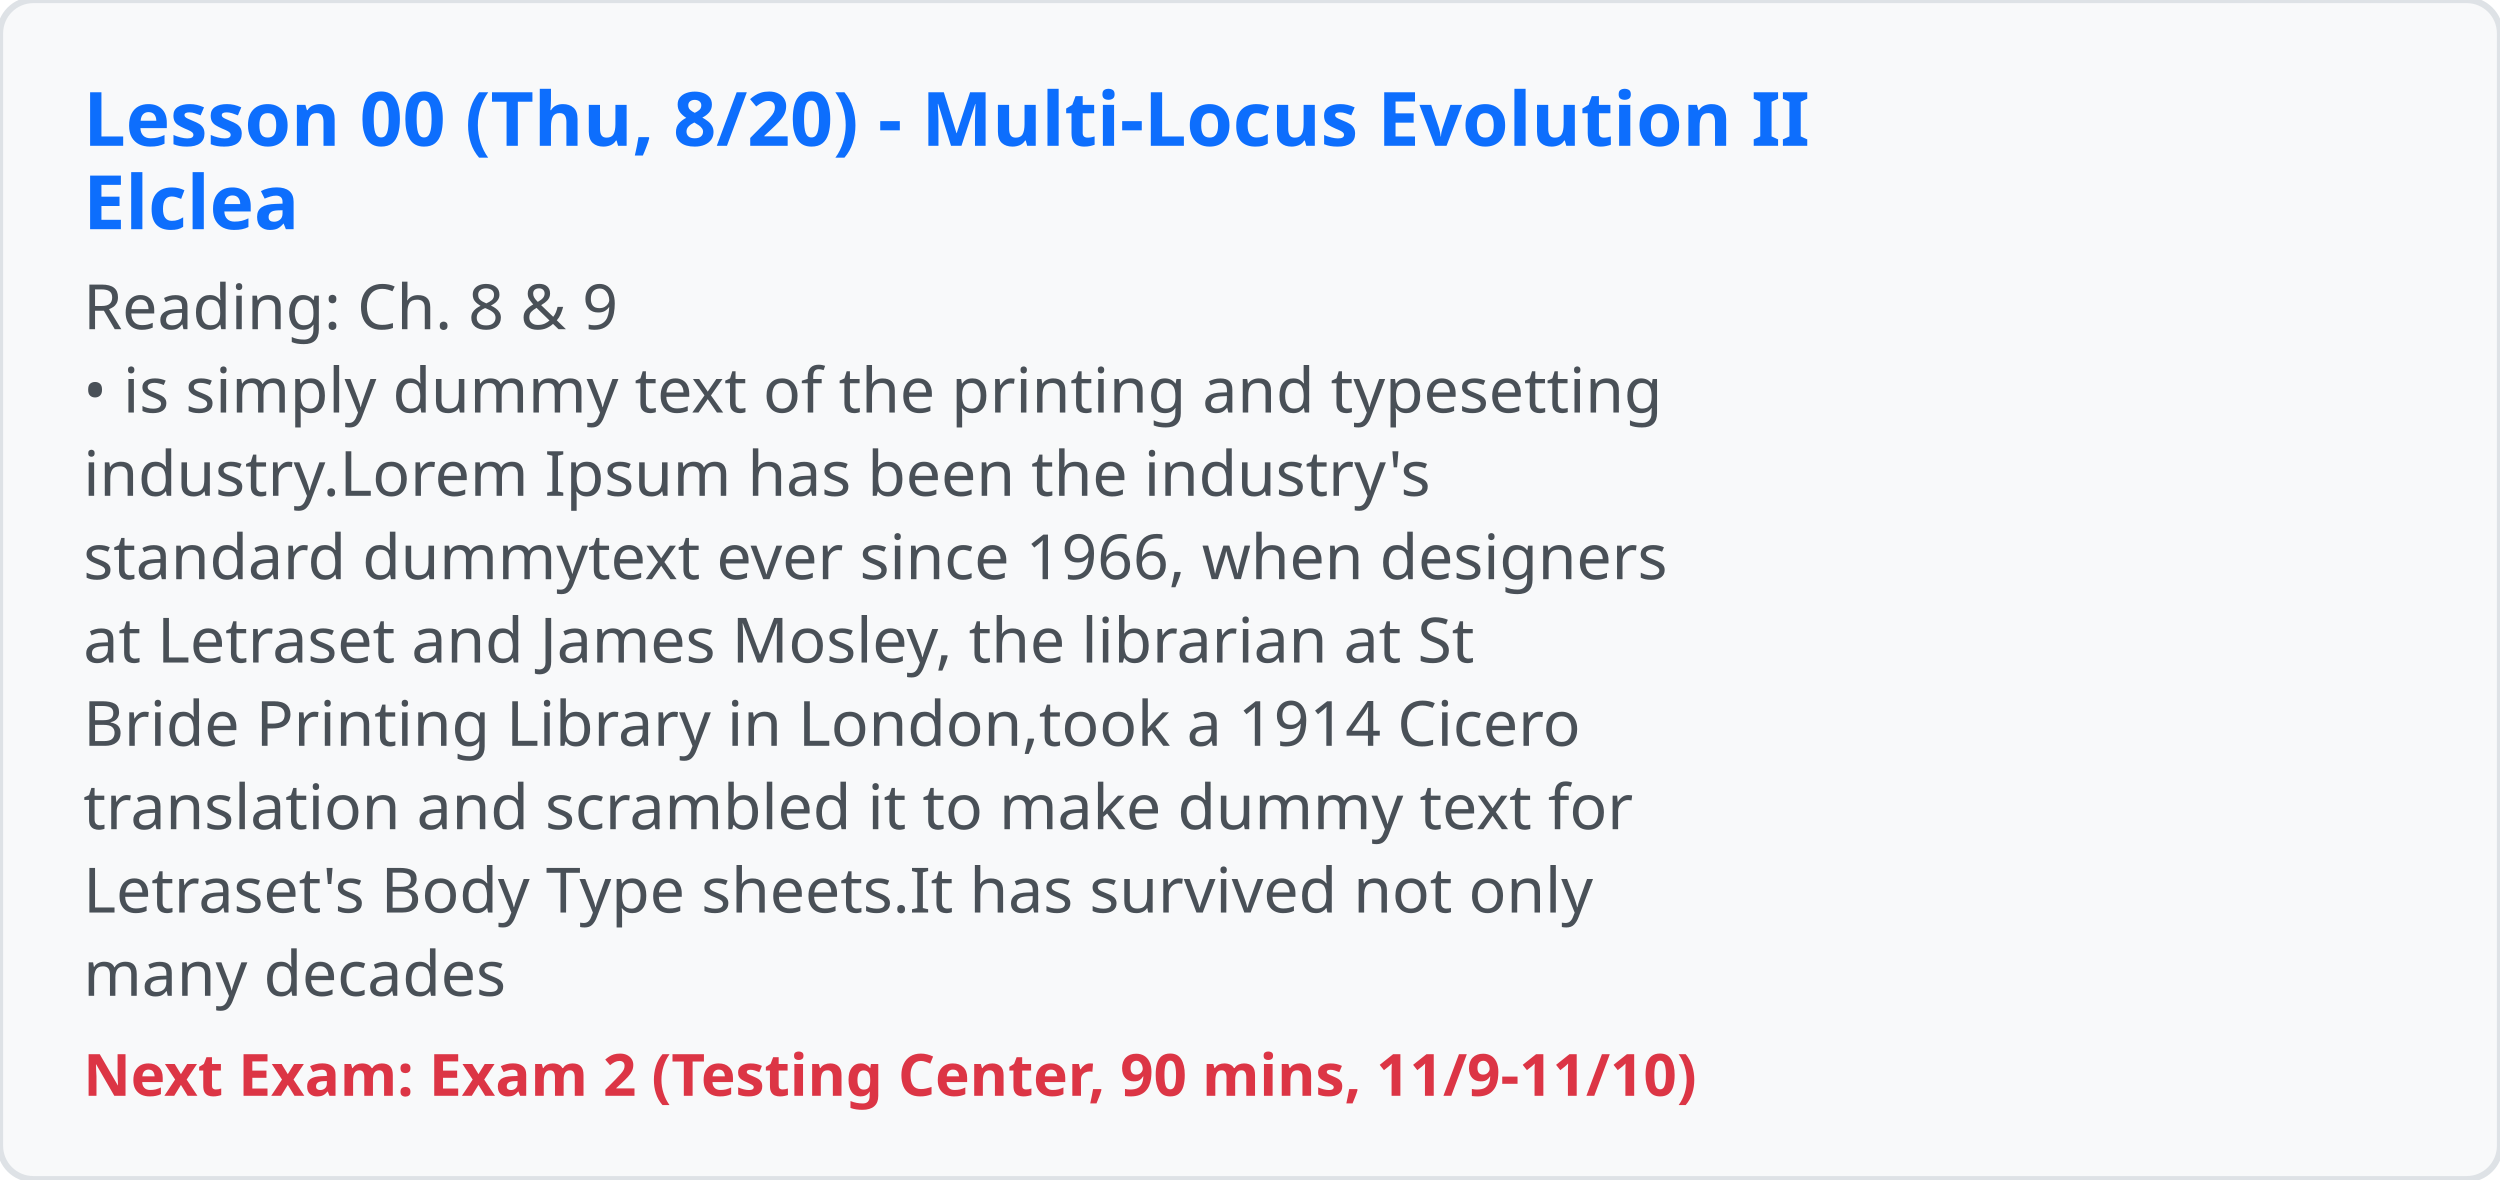
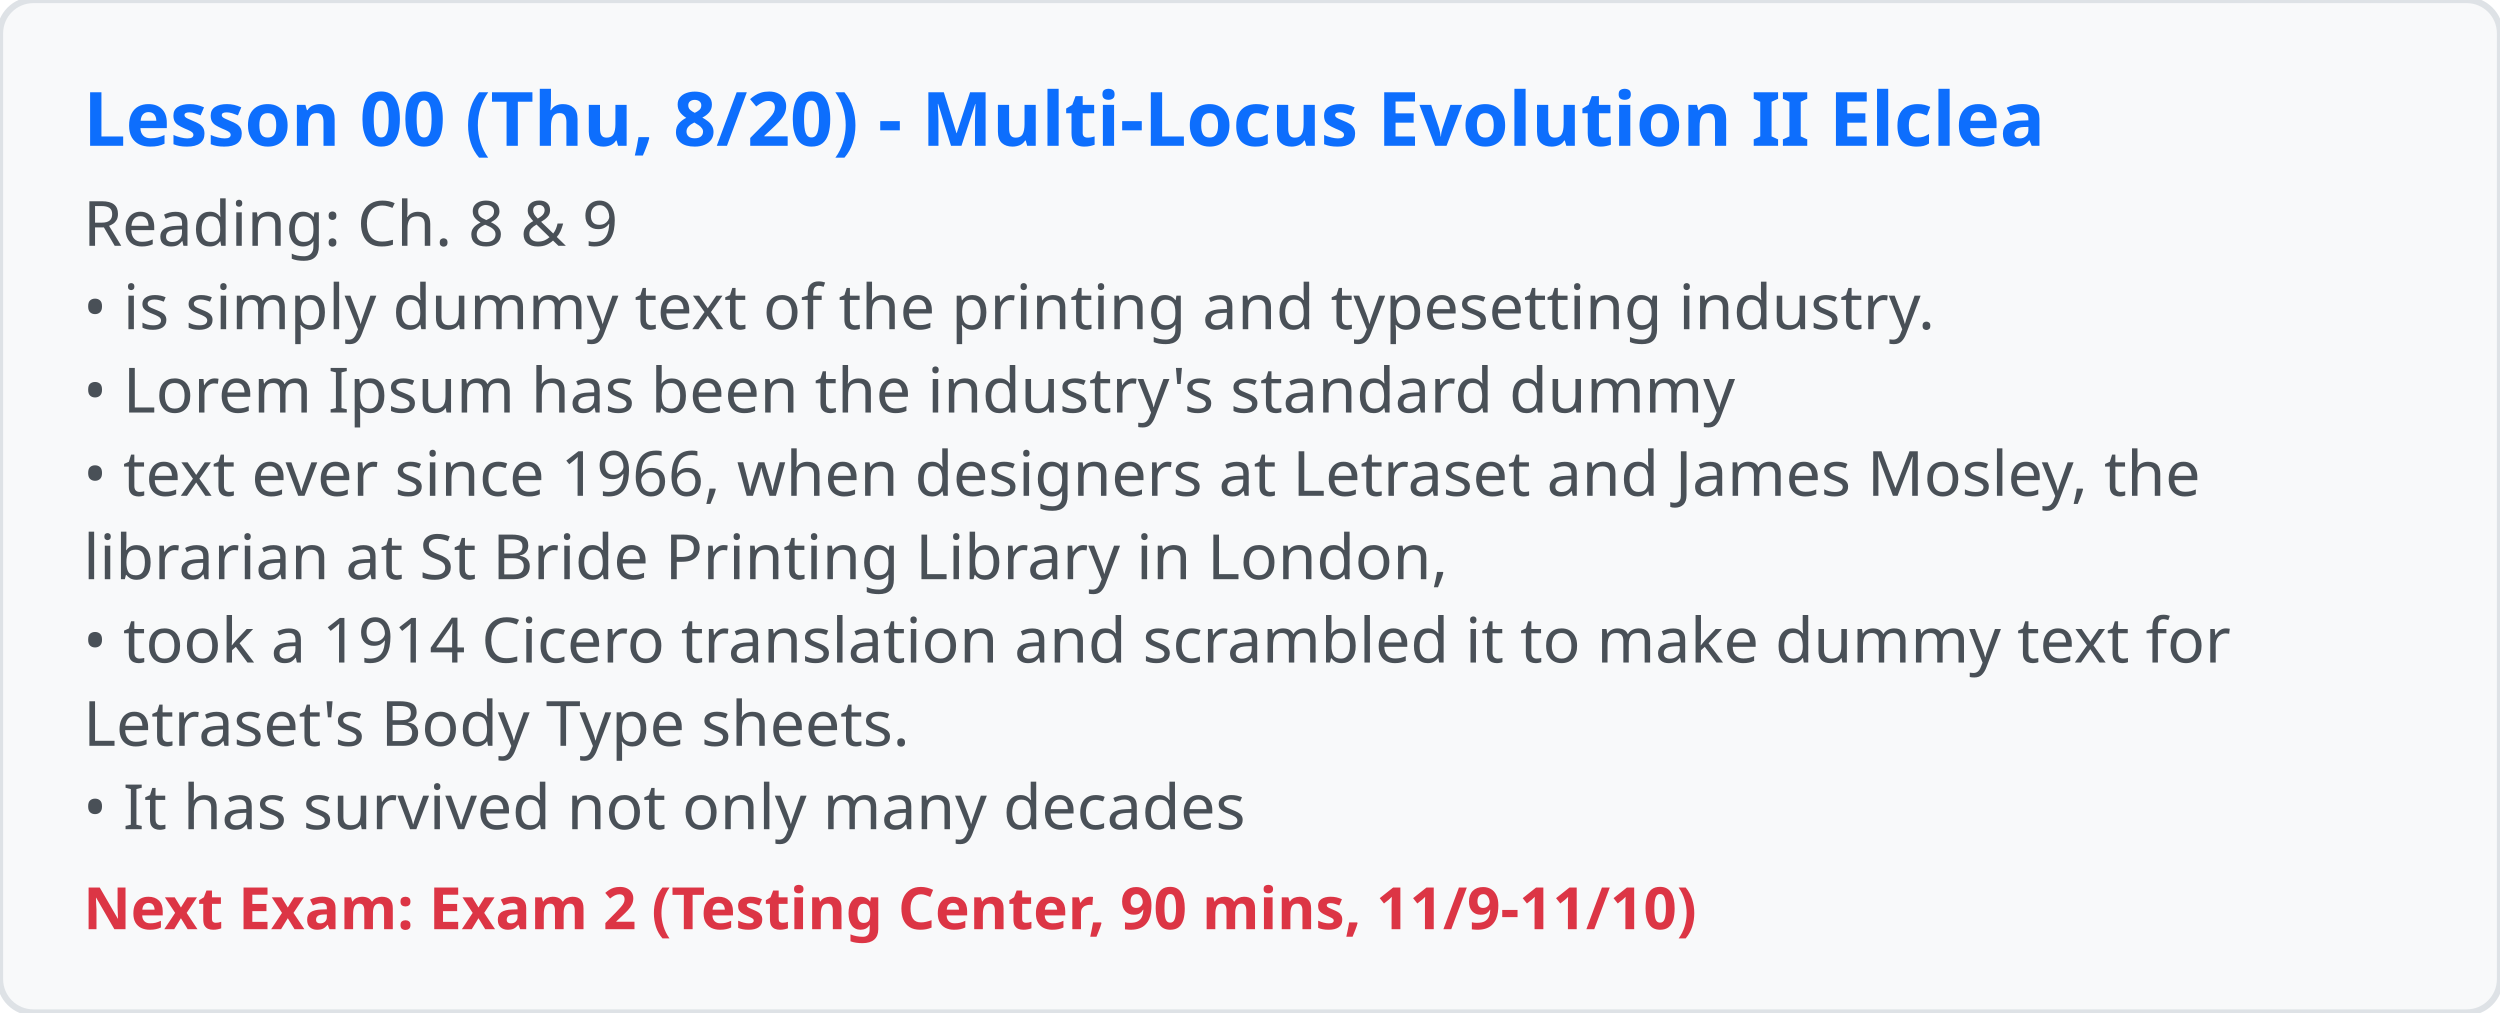
- <svg xmlns="http://www.w3.org/2000/svg" viewBox="0 0 600 283" width="600" height="283">
+ <svg xmlns="http://www.w3.org/2000/svg" viewBox="0 0 600 243" width="600" height="243">
  <rect width="100%" height="100%" fill="#f8f9fa" rx="8" stroke="#dee2e6" stroke-width="1.5" />
-   <text x="20" y="35" font-family="system-ui, sans-serif" font-size="18" font-weight="bold" fill="#0d6efd">Lesson 00 (Thu, 8/20) - Multi-Locus Evolution II</text>
-   <text x="20" y="55" font-family="system-ui, sans-serif" font-size="18" font-weight="bold" fill="#0d6efd">Elclea</text>
-   <text x="20" y="79" font-family="system-ui, sans-serif" font-size="15" fill="#495057">Reading: Ch. 8 &amp; 9</text>
-   <text x="20" y="99" font-family="system-ui, sans-serif" font-size="15" fill="#495057">• 
-  is simply dummy text of the printing and typesetting</text>
-   <text x="20" y="119" font-family="system-ui, sans-serif" font-size="15" fill="#495057">industry.
- Lorem Ipsum has been the industry's</text>
-   <text x="20" y="139" font-family="system-ui, sans-serif" font-size="15" fill="#495057">standard dummy
- text ever since 1966, when designers</text>
-   <text x="20" y="159" font-family="system-ui, sans-serif" font-size="15" fill="#495057">at Letraset and James Mosley, the librarian at St</text>
-   <text x="20" y="179" font-family="system-ui, sans-serif" font-size="15" fill="#495057">Bride Printing Library in London,
- took a 1914 Cicero</text>
-   <text x="20" y="199" font-family="system-ui, sans-serif" font-size="15" fill="#495057">translation and scrambled it to make dummy text for</text>
-   <text x="20" y="219" font-family="system-ui, sans-serif" font-size="15" fill="#495057">Letraset's Body Type sheets.
- It has survived not only</text>
-   <text x="20" y="239" font-family="system-ui, sans-serif" font-size="15" fill="#495057">many decades</text>
-   <text x="20" y="263" font-family="system-ui, sans-serif" font-size="14" font-weight="600" fill="#dc3545">Next Exam: Exam 2 (Testing Center, 90 mins, 11/9-11/10)</text>
+   <text x="20" y="35" font-family="system-ui, sans-serif" font-size="18" font-weight="bold" fill="#0d6efd">Lesson 00 (Thu, 8/20) - Multi-Locus Evolution II Elclea</text>
+   <text x="20" y="59" font-family="system-ui, sans-serif" font-size="15" fill="#495057">Reading: Ch. 8 &amp; 9</text>
+   <text x="20" y="79" font-family="system-ui, sans-serif" font-size="15" fill="#495057">•
+  is simply dummy text of the printing and typesetting industry.</text>
+   <text x="20" y="99" font-family="system-ui, sans-serif" font-size="15" fill="#495057">•
+  Lorem Ipsum has been the industry's standard dummy</text>
+   <text x="20" y="119" font-family="system-ui, sans-serif" font-size="15" fill="#495057">•
+  text ever since 1966, when designers at Letraset and James Mosley, the</text>
+   <text x="20" y="139" font-family="system-ui, sans-serif" font-size="15" fill="#495057">librarian at St Bride Printing Library in London,</text>
+   <text x="20" y="159" font-family="system-ui, sans-serif" font-size="15" fill="#495057">•
+  took a 1914 Cicero translation and scrambled it to make dummy text for</text>
+   <text x="20" y="179" font-family="system-ui, sans-serif" font-size="15" fill="#495057">Letraset's Body Type sheets.</text>
+   <text x="20" y="199" font-family="system-ui, sans-serif" font-size="15" fill="#495057">•
+  It has survived not only many decades</text>
+   <text x="20" y="223" font-family="system-ui, sans-serif" font-size="14" font-weight="600" fill="#dc3545">Next Exam: Exam 2 (Testing Center, 90 mins, 11/9-11/10)</text>
</svg>
